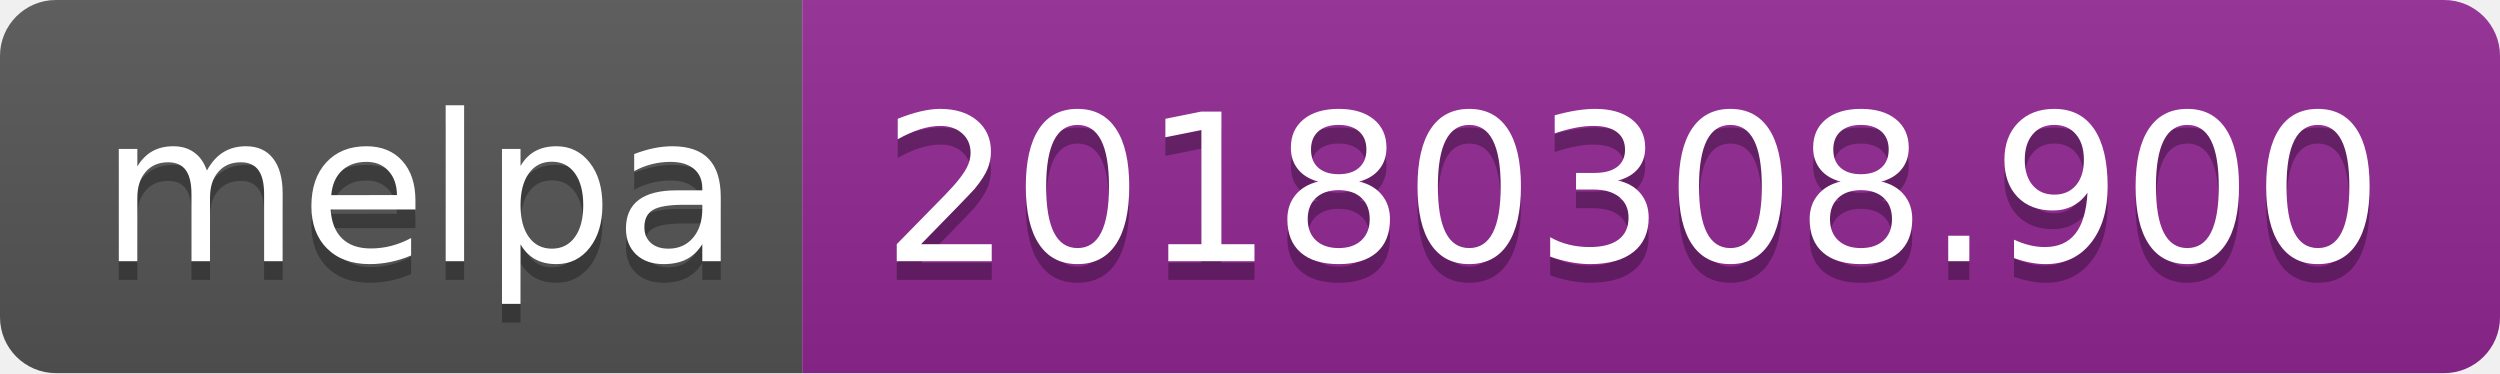
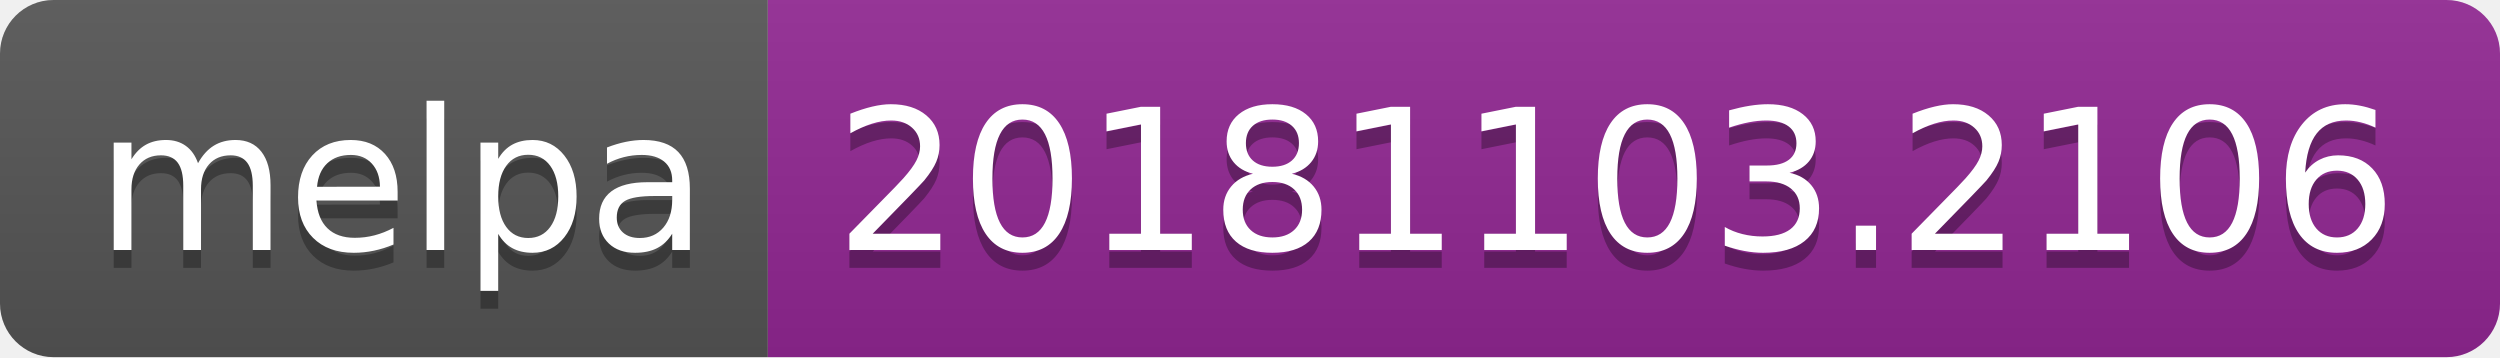
- <svg xmlns="http://www.w3.org/2000/svg" width="134" height="20">
+ <svg xmlns="http://www.w3.org/2000/svg" width="140" height="20">
  <linearGradient id="b" x2="0" y2="100%">
    <stop offset="0" stop-color="#bbb" stop-opacity=".1" />
    <stop offset="1" stop-opacity=".1" />
  </linearGradient>
  <clipPath id="a">
-     <rect width="134" height="20" rx="3" fill="#fff" />
+     <rect width="140" height="20" rx="3" fill="#fff" />
  </clipPath>
  <g clip-path="url(#a)">
    <path fill="#555" d="M0 0h43v20H0z" />
-     <path fill="#922793" d="M43 0h91v20H43z" />
-     <path fill="url(#b)" d="M0 0h134v20H0z" />
+     <path fill="#922793" d="M43 0h97v20H43z" />
+     <path fill="url(#b)" d="M0 0h140v20H0z" />
  </g>
  <g fill="#fff" text-anchor="middle" font-family="DejaVu Sans,Verdana,Geneva,sans-serif" font-size="110">
    <text x="225" y="150" fill="#010101" fill-opacity=".3" transform="scale(.1)" textLength="330">melpa</text>
    <text x="225" y="140" transform="scale(.1)" textLength="330">melpa</text>
-     <text x="875" y="150" fill="#010101" fill-opacity=".3" transform="scale(.1)" textLength="810">20180308.900</text>
-     <text x="875" y="140" transform="scale(.1)" textLength="810">20180308.900</text>
+     <text x="905" y="150" fill="#010101" fill-opacity=".3" transform="scale(.1)" textLength="870">20181103.2106</text>
+     <text x="905" y="140" transform="scale(.1)" textLength="870">20181103.2106</text>
  </g>
</svg>
